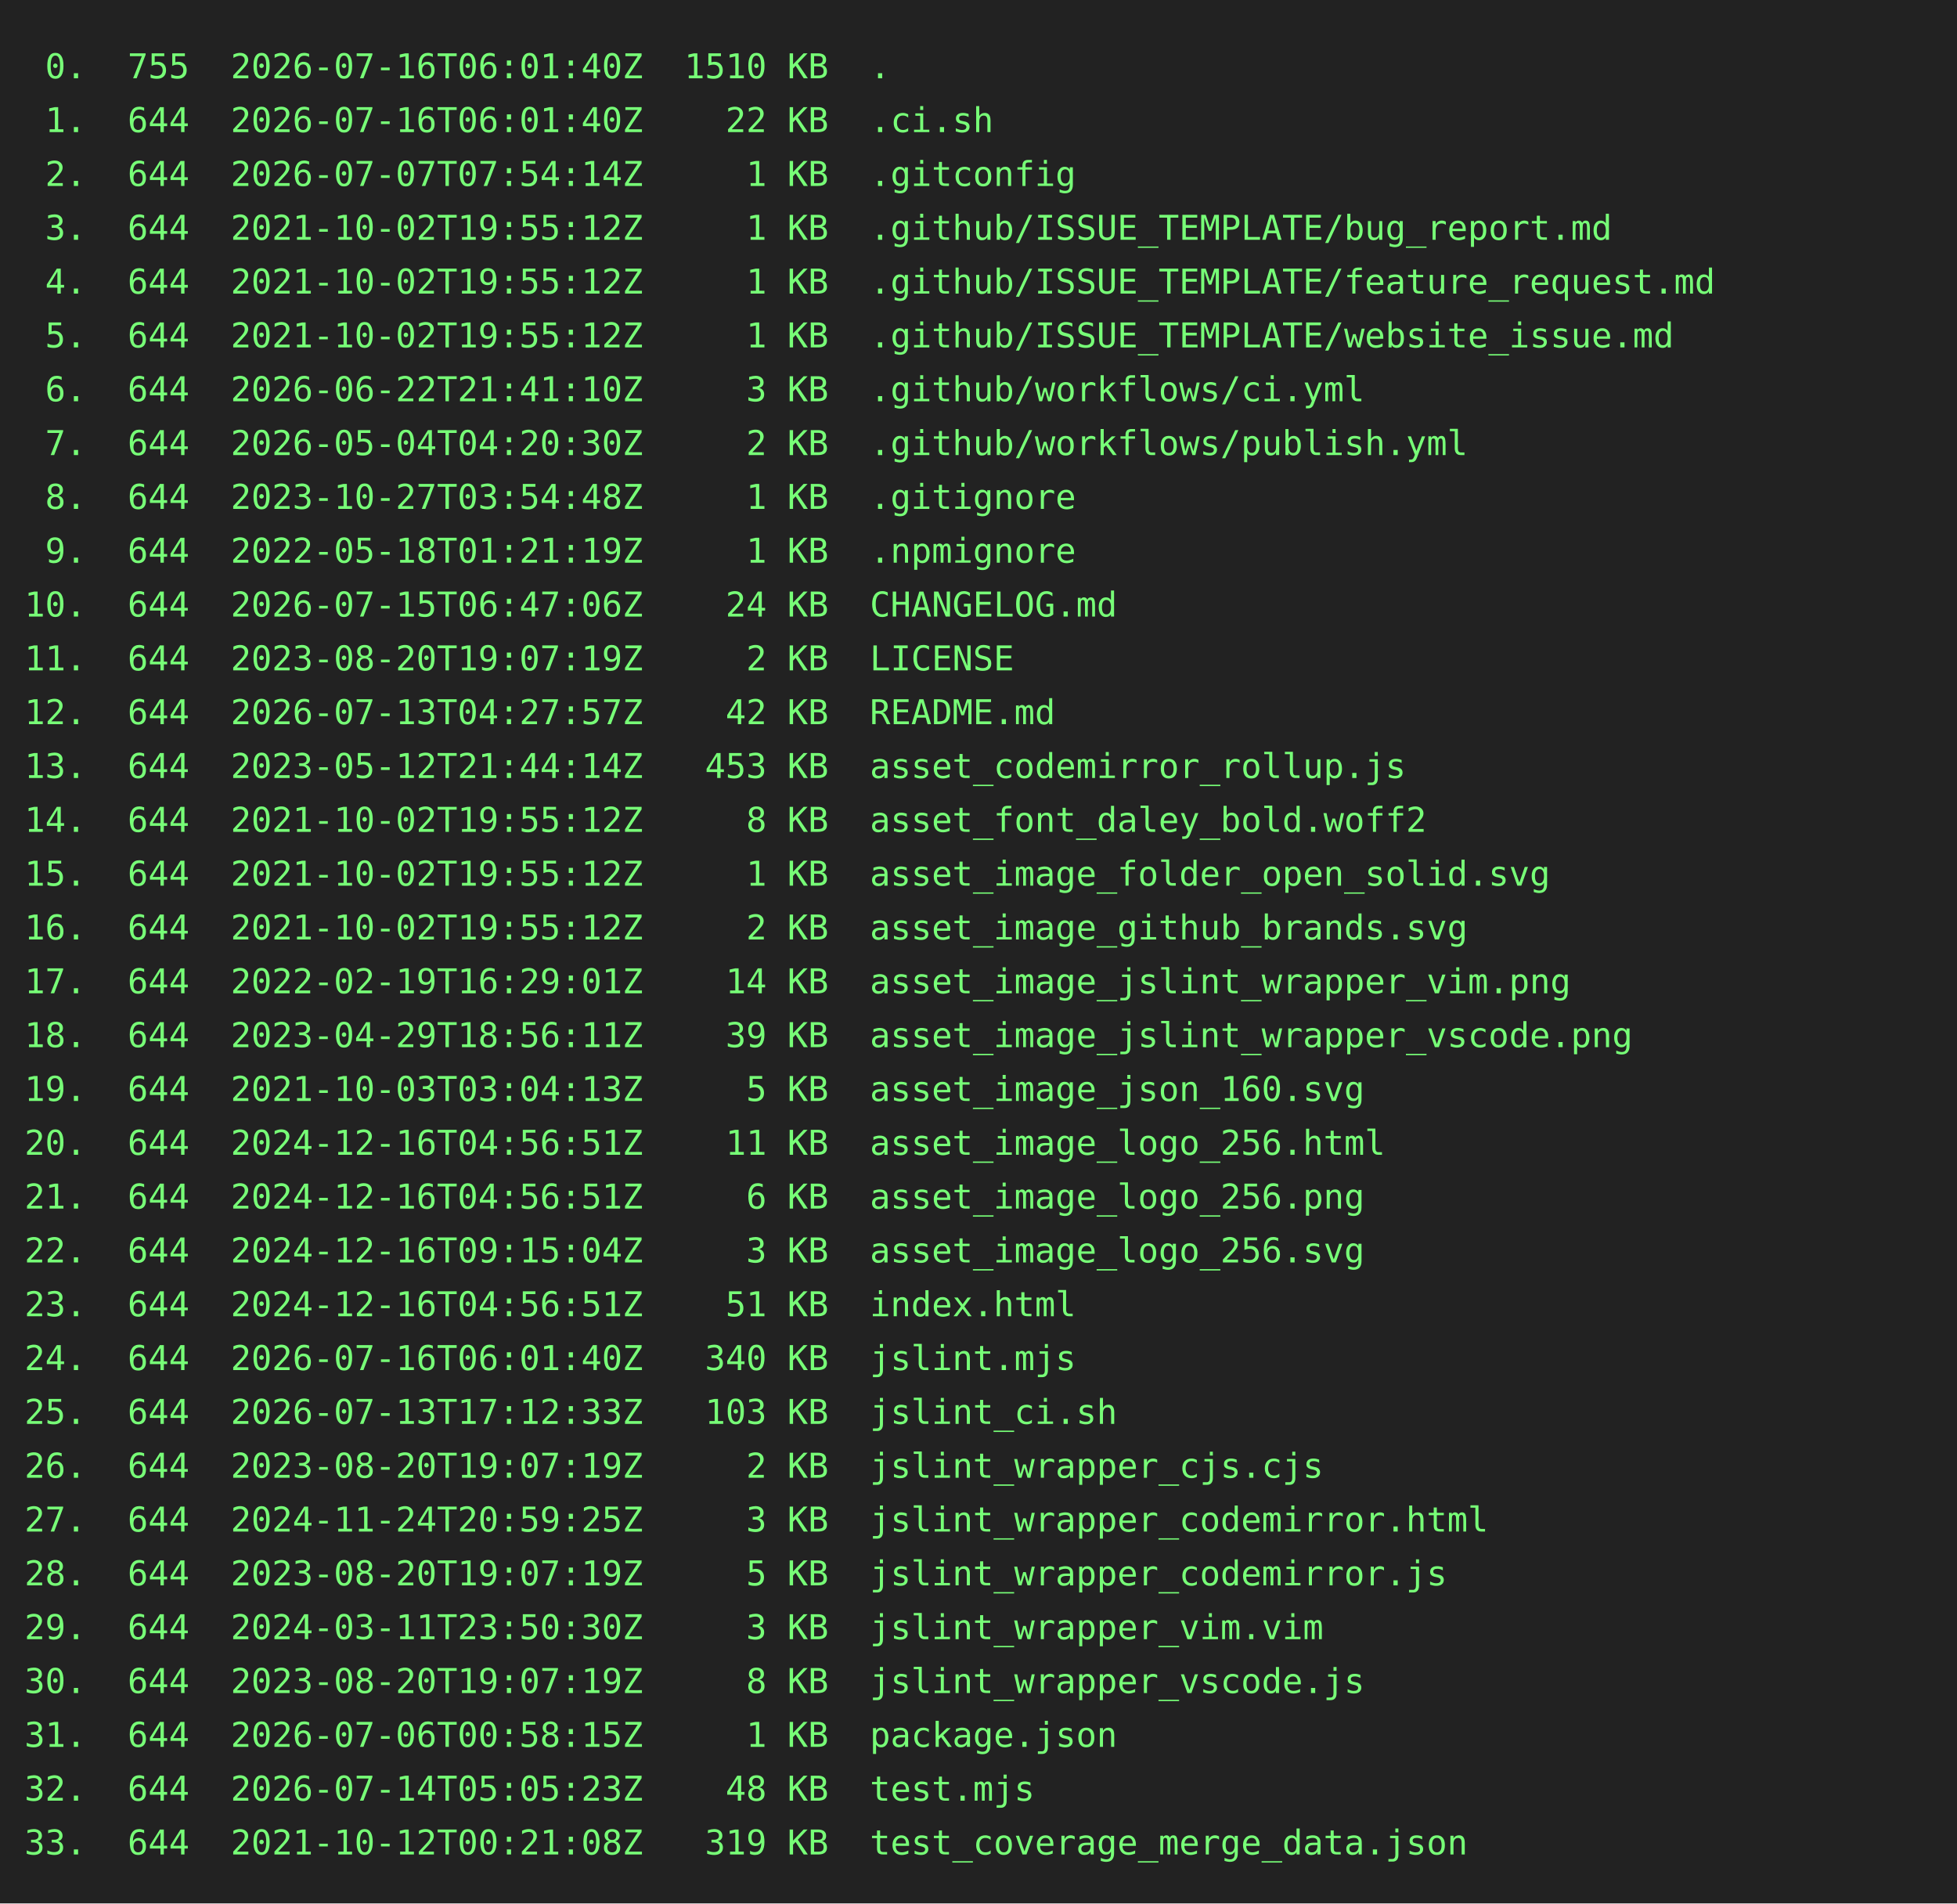
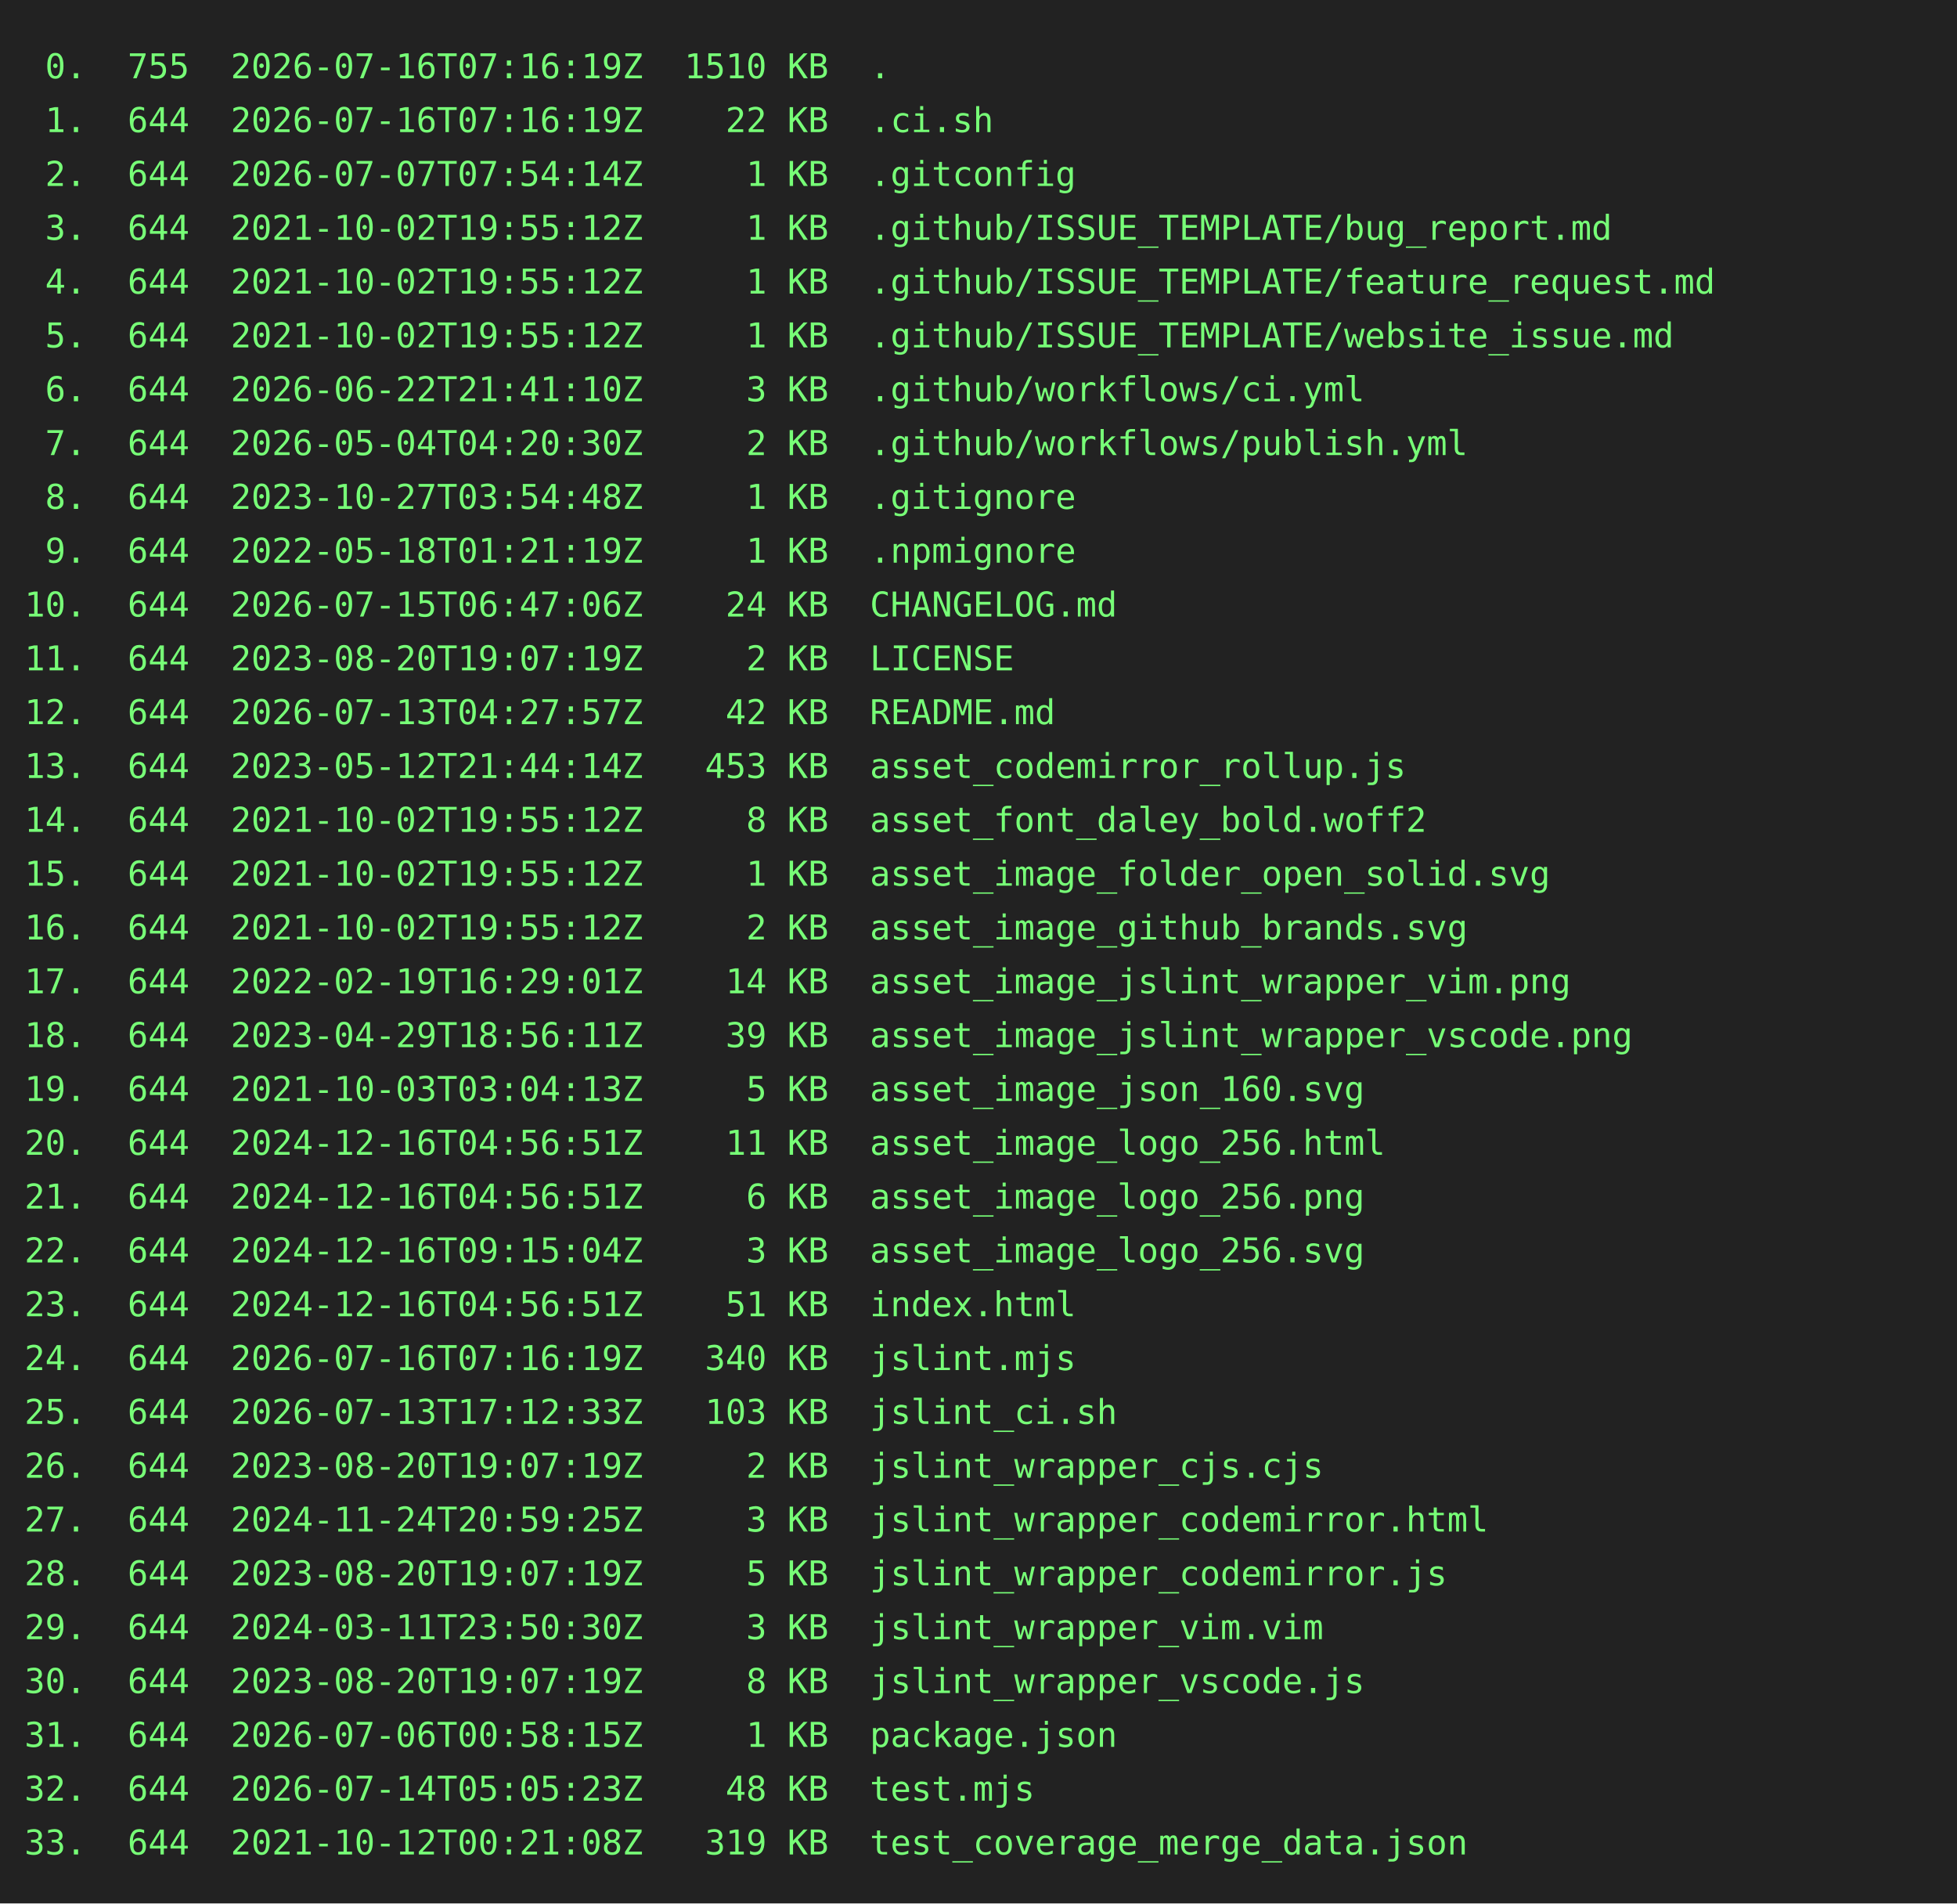
<svg xmlns="http://www.w3.org/2000/svg" height="778" width="800">
  <rect height="778" fill="#222" width="800" />
  <text fill="#7f7" font-family="consolas, menlo, monospace" font-size="14" xml:space="preserve">
-     <tspan lengthAdjust="spacingAndGlyphs" textLength="768" x="10" y="32"> 0.  755  2026-07-16T06:01:40Z  1510 KB  .                                                       </tspan>
-     <tspan lengthAdjust="spacingAndGlyphs" textLength="768" x="10" y="54"> 1.  644  2026-07-16T06:01:40Z    22 KB  .ci.sh                                                  </tspan>
+     <tspan lengthAdjust="spacingAndGlyphs" textLength="768" x="10" y="32"> 0.  755  2026-07-16T07:16:19Z  1510 KB  .                                                       </tspan>
+     <tspan lengthAdjust="spacingAndGlyphs" textLength="768" x="10" y="54"> 1.  644  2026-07-16T07:16:19Z    22 KB  .ci.sh                                                  </tspan>
    <tspan lengthAdjust="spacingAndGlyphs" textLength="768" x="10" y="76"> 2.  644  2026-07-07T07:54:14Z     1 KB  .gitconfig                                              </tspan>
    <tspan lengthAdjust="spacingAndGlyphs" textLength="768" x="10" y="98"> 3.  644  2021-10-02T19:55:12Z     1 KB  .github/ISSUE_TEMPLATE/bug_report.md                    </tspan>
    <tspan lengthAdjust="spacingAndGlyphs" textLength="768" x="10" y="120"> 4.  644  2021-10-02T19:55:12Z     1 KB  .github/ISSUE_TEMPLATE/feature_request.md               </tspan>
    <tspan lengthAdjust="spacingAndGlyphs" textLength="768" x="10" y="142"> 5.  644  2021-10-02T19:55:12Z     1 KB  .github/ISSUE_TEMPLATE/website_issue.md                 </tspan>
    <tspan lengthAdjust="spacingAndGlyphs" textLength="768" x="10" y="164"> 6.  644  2026-06-22T21:41:10Z     3 KB  .github/workflows/ci.yml                                </tspan>
    <tspan lengthAdjust="spacingAndGlyphs" textLength="768" x="10" y="186"> 7.  644  2026-05-04T04:20:30Z     2 KB  .github/workflows/publish.yml                           </tspan>
    <tspan lengthAdjust="spacingAndGlyphs" textLength="768" x="10" y="208"> 8.  644  2023-10-27T03:54:48Z     1 KB  .gitignore                                              </tspan>
    <tspan lengthAdjust="spacingAndGlyphs" textLength="768" x="10" y="230"> 9.  644  2022-05-18T01:21:19Z     1 KB  .npmignore                                              </tspan>
    <tspan lengthAdjust="spacingAndGlyphs" textLength="768" x="10" y="252">10.  644  2026-07-15T06:47:06Z    24 KB  CHANGELOG.md                                            </tspan>
    <tspan lengthAdjust="spacingAndGlyphs" textLength="768" x="10" y="274">11.  644  2023-08-20T19:07:19Z     2 KB  LICENSE                                                 </tspan>
    <tspan lengthAdjust="spacingAndGlyphs" textLength="768" x="10" y="296">12.  644  2026-07-13T04:27:57Z    42 KB  README.md                                               </tspan>
    <tspan lengthAdjust="spacingAndGlyphs" textLength="768" x="10" y="318">13.  644  2023-05-12T21:44:14Z   453 KB  asset_codemirror_rollup.js                              </tspan>
    <tspan lengthAdjust="spacingAndGlyphs" textLength="768" x="10" y="340">14.  644  2021-10-02T19:55:12Z     8 KB  asset_font_daley_bold.woff2                             </tspan>
    <tspan lengthAdjust="spacingAndGlyphs" textLength="768" x="10" y="362">15.  644  2021-10-02T19:55:12Z     1 KB  asset_image_folder_open_solid.svg                       </tspan>
    <tspan lengthAdjust="spacingAndGlyphs" textLength="768" x="10" y="384">16.  644  2021-10-02T19:55:12Z     2 KB  asset_image_github_brands.svg                           </tspan>
    <tspan lengthAdjust="spacingAndGlyphs" textLength="768" x="10" y="406">17.  644  2022-02-19T16:29:01Z    14 KB  asset_image_jslint_wrapper_vim.png                      </tspan>
    <tspan lengthAdjust="spacingAndGlyphs" textLength="768" x="10" y="428">18.  644  2023-04-29T18:56:11Z    39 KB  asset_image_jslint_wrapper_vscode.png                   </tspan>
    <tspan lengthAdjust="spacingAndGlyphs" textLength="768" x="10" y="450">19.  644  2021-10-03T03:04:13Z     5 KB  asset_image_json_160.svg                                </tspan>
    <tspan lengthAdjust="spacingAndGlyphs" textLength="768" x="10" y="472">20.  644  2024-12-16T04:56:51Z    11 KB  asset_image_logo_256.html                               </tspan>
    <tspan lengthAdjust="spacingAndGlyphs" textLength="768" x="10" y="494">21.  644  2024-12-16T04:56:51Z     6 KB  asset_image_logo_256.png                                </tspan>
    <tspan lengthAdjust="spacingAndGlyphs" textLength="768" x="10" y="516">22.  644  2024-12-16T09:15:04Z     3 KB  asset_image_logo_256.svg                                </tspan>
    <tspan lengthAdjust="spacingAndGlyphs" textLength="768" x="10" y="538">23.  644  2024-12-16T04:56:51Z    51 KB  index.html                                              </tspan>
-     <tspan lengthAdjust="spacingAndGlyphs" textLength="768" x="10" y="560">24.  644  2026-07-16T06:01:40Z   340 KB  jslint.mjs                                              </tspan>
+     <tspan lengthAdjust="spacingAndGlyphs" textLength="768" x="10" y="560">24.  644  2026-07-16T07:16:19Z   340 KB  jslint.mjs                                              </tspan>
    <tspan lengthAdjust="spacingAndGlyphs" textLength="768" x="10" y="582">25.  644  2026-07-13T17:12:33Z   103 KB  jslint_ci.sh                                            </tspan>
    <tspan lengthAdjust="spacingAndGlyphs" textLength="768" x="10" y="604">26.  644  2023-08-20T19:07:19Z     2 KB  jslint_wrapper_cjs.cjs                                  </tspan>
    <tspan lengthAdjust="spacingAndGlyphs" textLength="768" x="10" y="626">27.  644  2024-11-24T20:59:25Z     3 KB  jslint_wrapper_codemirror.html                          </tspan>
    <tspan lengthAdjust="spacingAndGlyphs" textLength="768" x="10" y="648">28.  644  2023-08-20T19:07:19Z     5 KB  jslint_wrapper_codemirror.js                            </tspan>
    <tspan lengthAdjust="spacingAndGlyphs" textLength="768" x="10" y="670">29.  644  2024-03-11T23:50:30Z     3 KB  jslint_wrapper_vim.vim                                  </tspan>
    <tspan lengthAdjust="spacingAndGlyphs" textLength="768" x="10" y="692">30.  644  2023-08-20T19:07:19Z     8 KB  jslint_wrapper_vscode.js                                </tspan>
    <tspan lengthAdjust="spacingAndGlyphs" textLength="768" x="10" y="714">31.  644  2026-07-06T00:58:15Z     1 KB  package.json                                            </tspan>
    <tspan lengthAdjust="spacingAndGlyphs" textLength="768" x="10" y="736">32.  644  2026-07-14T05:05:23Z    48 KB  test.mjs                                                </tspan>
    <tspan lengthAdjust="spacingAndGlyphs" textLength="768" x="10" y="758">33.  644  2021-10-12T00:21:08Z   319 KB  test_coverage_merge_data.json                           </tspan>
  </text>
</svg>
